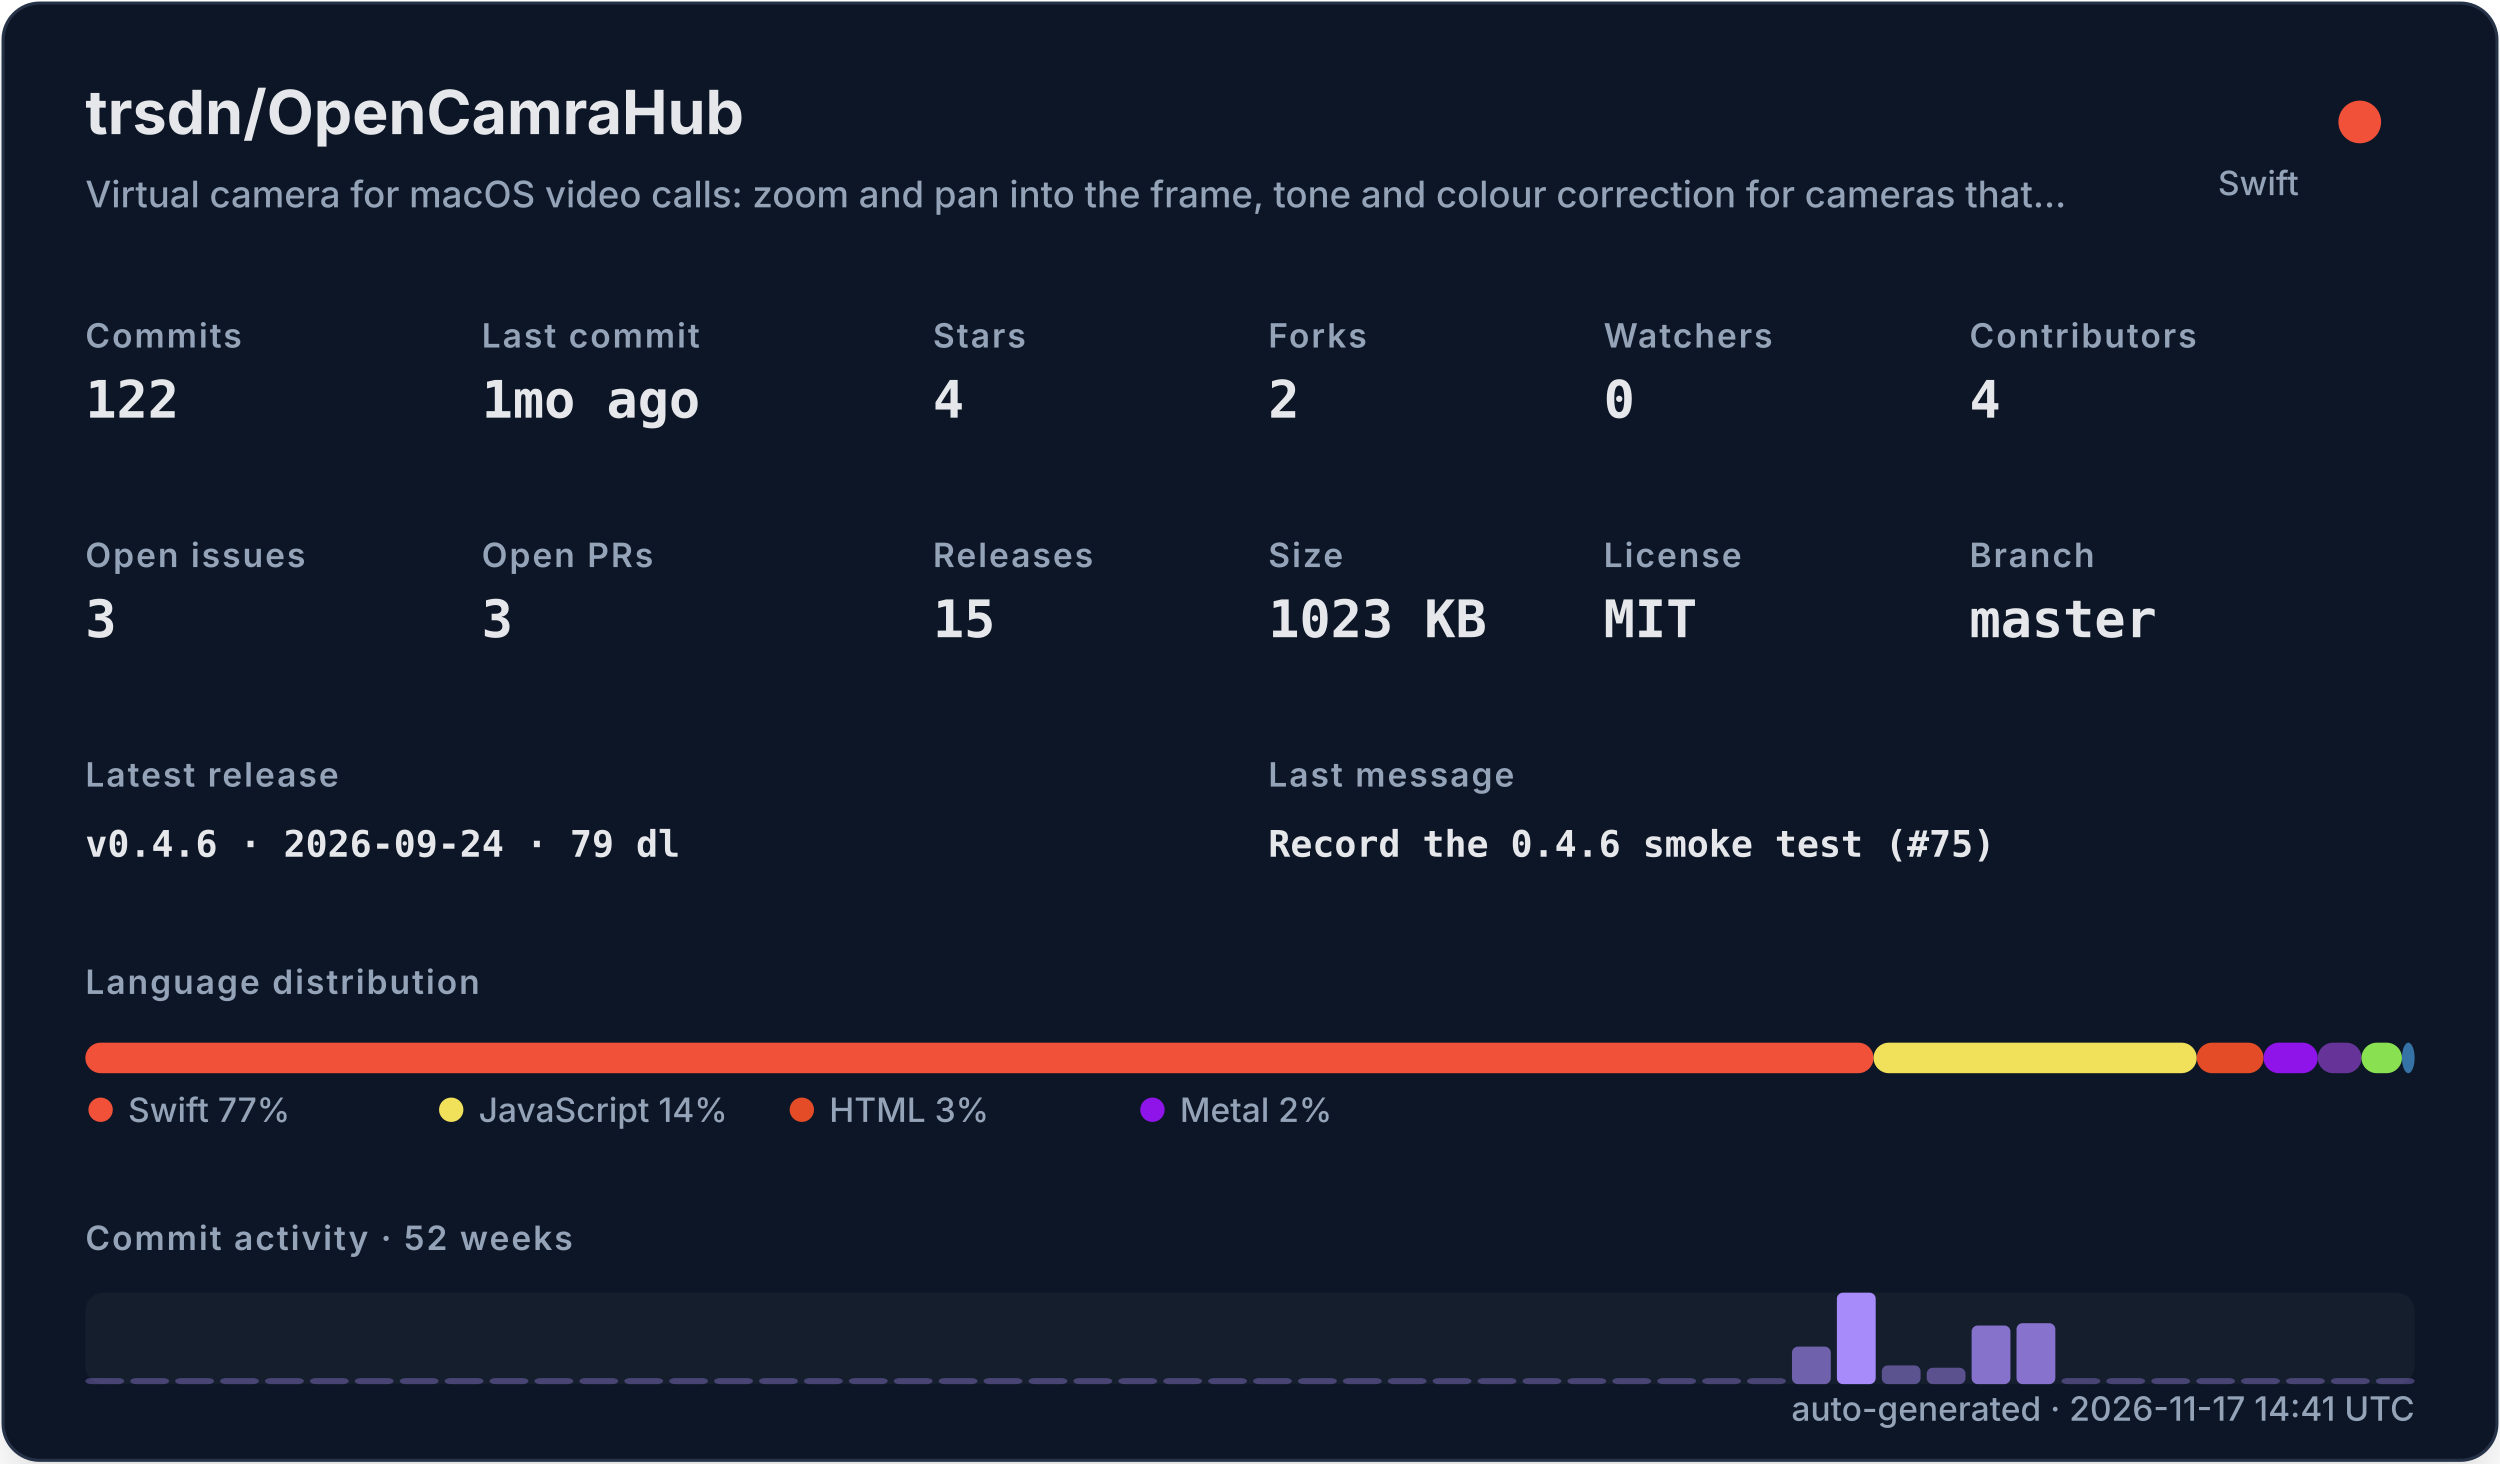
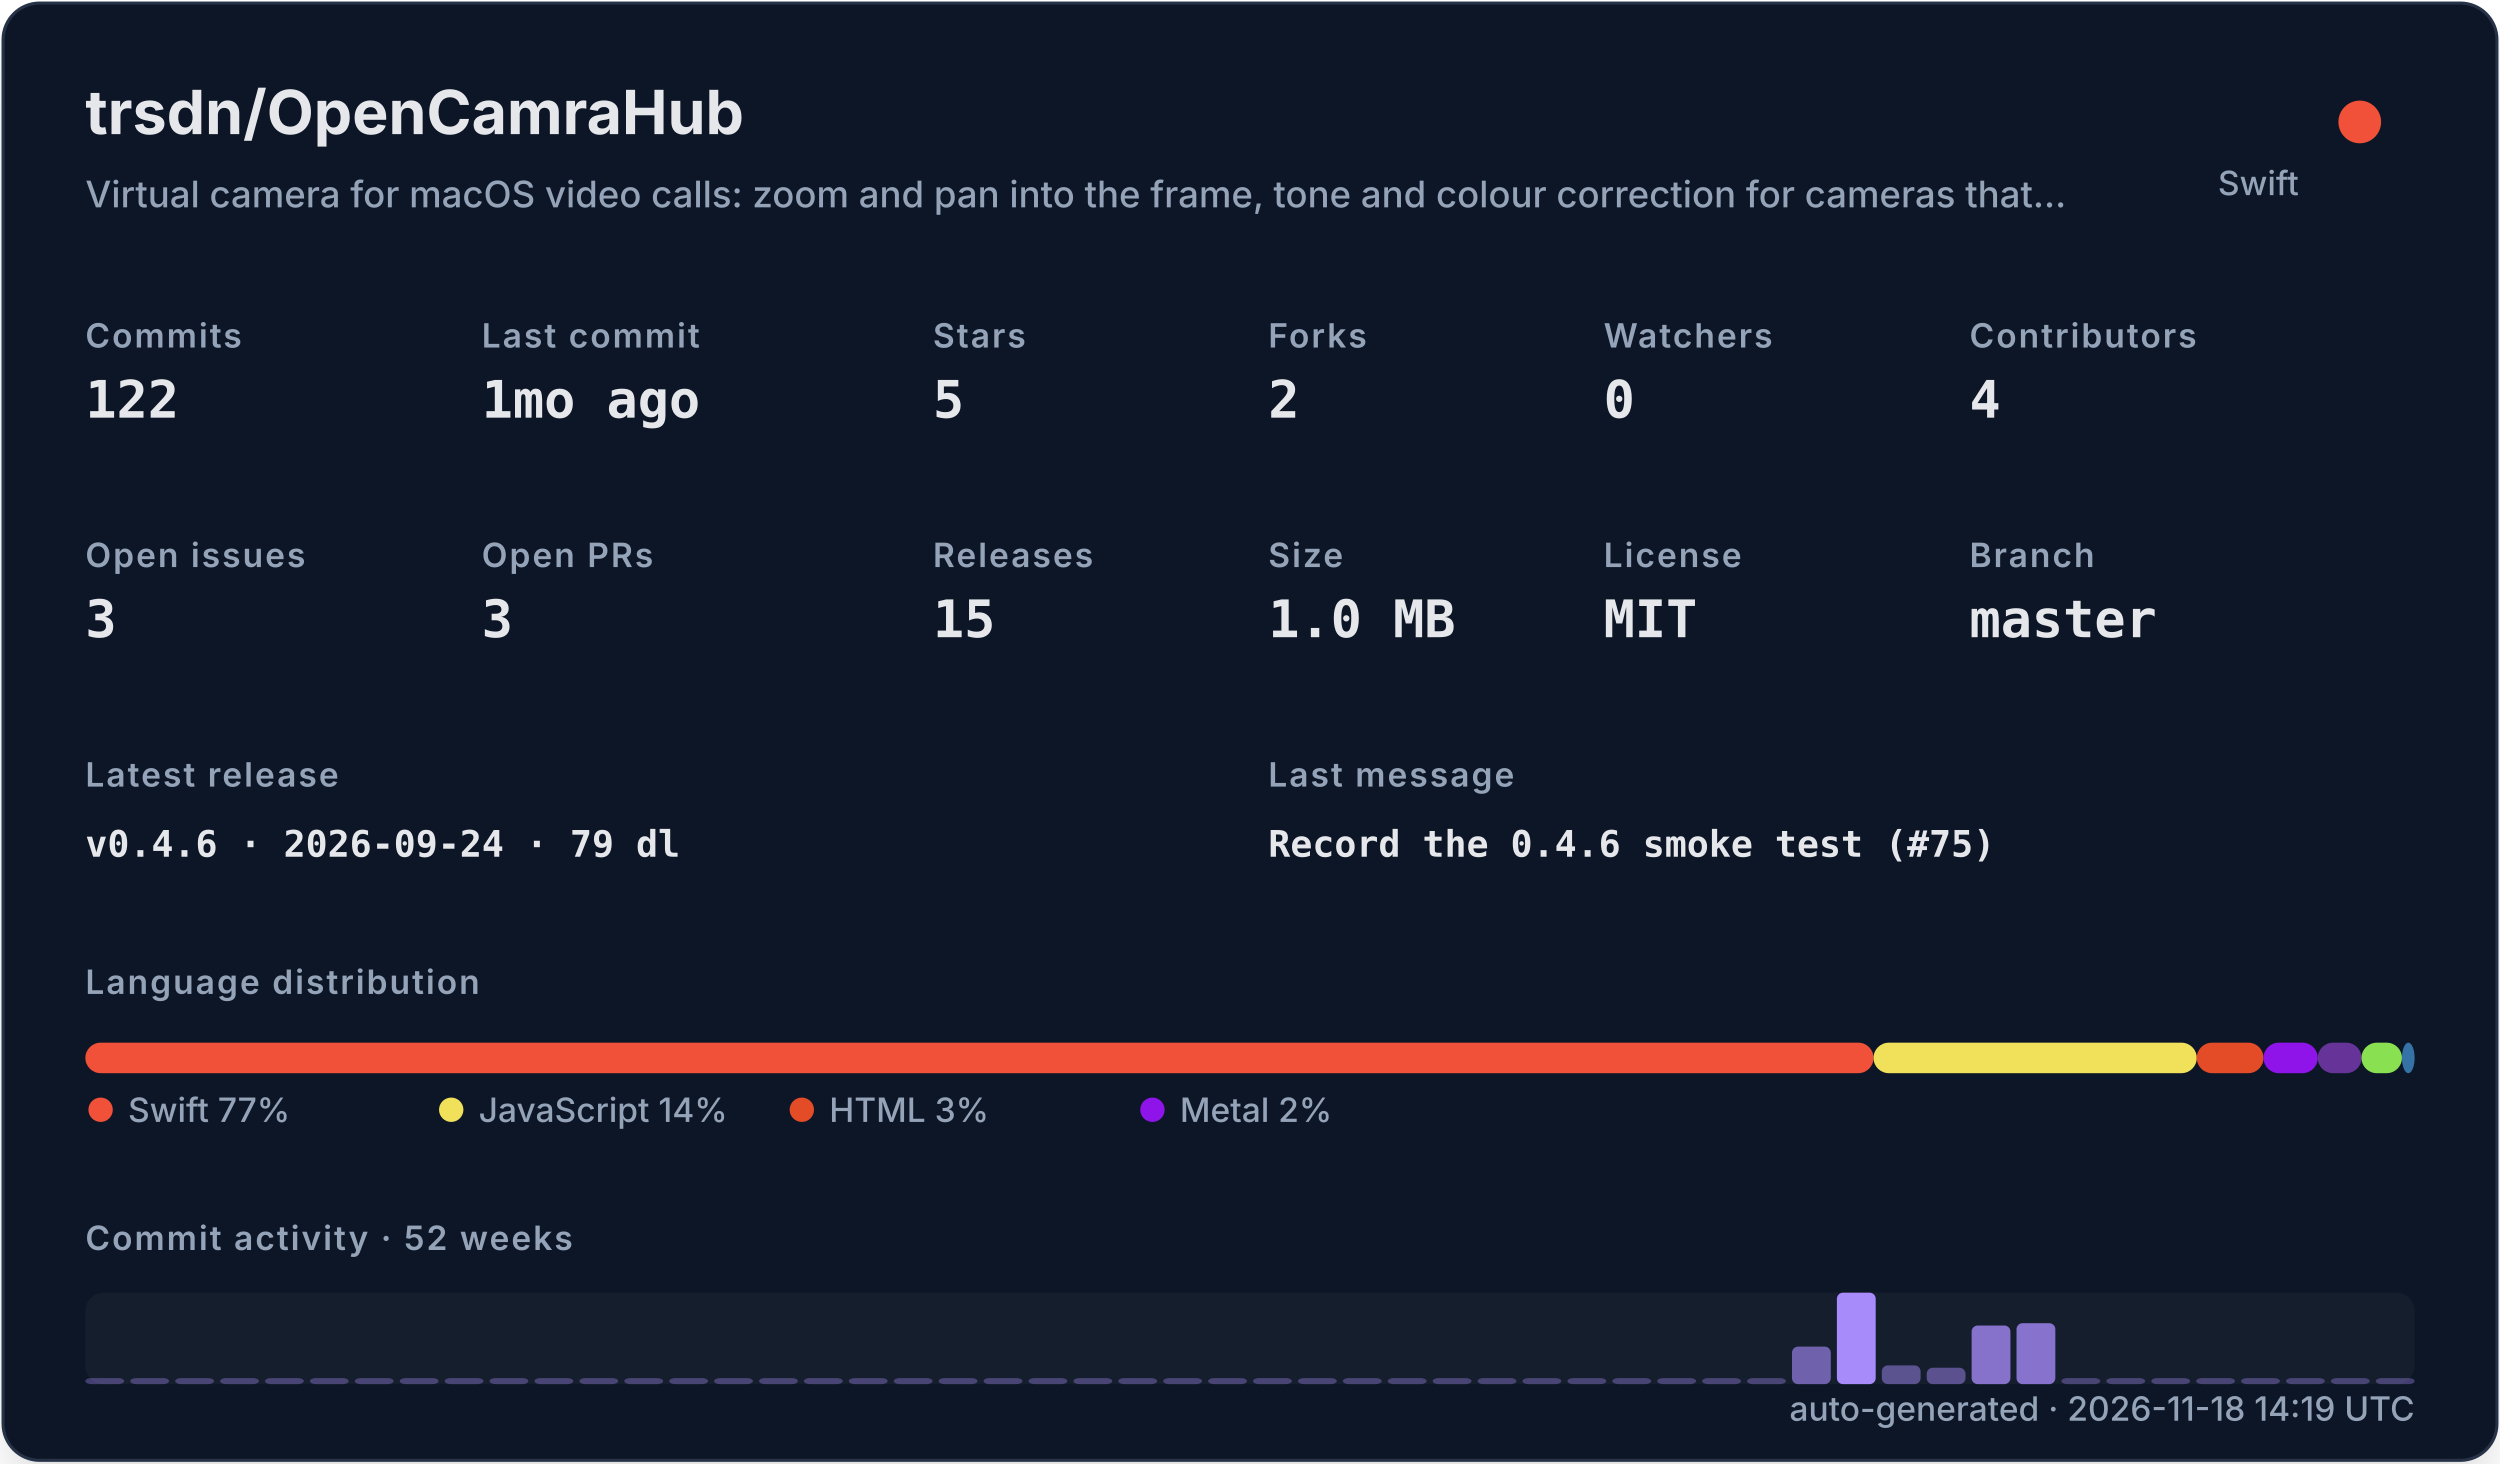
<svg xmlns="http://www.w3.org/2000/svg" width="820" height="480" viewBox="0 0 820 480" role="img">
  <defs>
    <filter id="shadow" x="-10%" y="-10%" width="120%" height="120%">
      <feDropShadow dx="0" dy="8" stdDeviation="10" flood-color="#000000" flood-opacity="0.16" />
    </filter>
    <style>
    .title { font: 700 20px -apple-system,BlinkMacSystemFont,"Segoe UI",sans-serif; fill: #e5e7eb; }
    .subtitle { font: 500 12px -apple-system,BlinkMacSystemFont,"Segoe UI",sans-serif; fill: #94a3b8; }
    .label { font: 600 11px -apple-system,BlinkMacSystemFont,"Segoe UI",sans-serif; fill: #94a3b8; text-transform: uppercase; letter-spacing: .06em; }
    .value { font: 700 17px ui-monospace,SFMono-Regular,Menlo,monospace; fill: #e5e7eb; }
    .small { font: 500 11px -apple-system,BlinkMacSystemFont,"Segoe UI",sans-serif; fill: #94a3b8; }
    .tiny { font: 500 10px -apple-system,BlinkMacSystemFont,"Segoe UI",sans-serif; fill: #94a3b8; }
    .mono { font: 650 12px ui-monospace,SFMono-Regular,Menlo,monospace; fill: #e5e7eb; }
  </style>
  </defs>
  <rect x="1" y="1" width="818" height="478" rx="12" fill="#111827" stroke="#263247" filter="url(#shadow)" />
  <text x="28" y="44" class="title">trsdn/OpenCamraHub</text>
  <text x="28" y="68" class="subtitle">Virtual camera for macOS video calls: zoom and pan into the frame, tone and colour correction for cameras that…</text>
  <circle cx="774" cy="40" r="7" fill="#F05138" />
  <text x="754" y="64" text-anchor="end" class="small">Swift</text>
  <text x="28" y="114" class="label">Commits</text>
  <text x="28" y="137" class="value">122</text>
  <text x="158" y="114" class="label">Last commit</text>
  <text x="158" y="137" class="value">1mo ago</text>
  <text x="306" y="114" class="label">Stars</text>
-   <text x="306" y="137" class="value">4</text>
+   <text x="306" y="137" class="value">5</text>
  <text x="416" y="114" class="label">Forks</text>
  <text x="416" y="137" class="value">2</text>
  <text x="526" y="114" class="label">Watchers</text>
  <text x="526" y="137" class="value">0</text>
  <text x="646" y="114" class="label">Contributors</text>
  <text x="646" y="137" class="value">4</text>
  <text x="28" y="186" class="label">Open issues</text>
  <text x="28" y="209" class="value">3</text>
  <text x="158" y="186" class="label">Open PRs</text>
  <text x="158" y="209" class="value">3</text>
  <text x="306" y="186" class="label">Releases</text>
  <text x="306" y="209" class="value">15</text>
  <text x="416" y="186" class="label">Size</text>
-   <text x="416" y="209" class="value">1023 KB</text>
+   <text x="416" y="209" class="value">1.0 MB</text>
  <text x="526" y="186" class="label">License</text>
  <text x="526" y="209" class="value">MIT</text>
  <text x="646" y="186" class="label">Branch</text>
  <text x="646" y="209" class="value">master</text>
  <text x="28" y="258" class="label">Latest release</text>
  <text x="28" y="281" class="mono">v0.4.6 · 2026-09-24 · 79 dl</text>
  <text x="416" y="258" class="label">Last message</text>
  <text x="416" y="281" class="mono">Record the 0.4.6 smoke test (#75)</text>
  <text x="28" y="326" class="label">Language distribution</text>
  <rect x="28.00" y="342" width="586.52" height="10" rx="5" fill="#F05138" />
  <rect x="614.52" y="342" width="106.02" height="10" rx="5" fill="#f1e05a" />
  <rect x="720.54" y="342" width="21.90" height="10" rx="5" fill="#e34c26" />
  <rect x="742.44" y="342" width="17.78" height="10" rx="5" fill="#8f14e9" />
  <rect x="760.22" y="342" width="14.36" height="10" rx="5" fill="#663399" />
  <rect x="774.57" y="342" width="13.27" height="10" rx="5" fill="#89e051" />
  <rect x="787.85" y="342" width="4.15" height="10" rx="5" fill="#3572A5" />
  <circle cx="33" cy="364" r="4" fill="#F05138" />
  <text x="42" y="368" class="small">Swift 77%</text>
  <circle cx="148" cy="364" r="4" fill="#f1e05a" />
  <text x="157" y="368" class="small">JavaScript 14%</text>
  <circle cx="263" cy="364" r="4" fill="#e34c26" />
  <text x="272" y="368" class="small">HTML 3%</text>
  <circle cx="378" cy="364" r="4" fill="#8f14e9" />
  <text x="387" y="368" class="small">Metal 2%</text>
  <text x="28" y="410" class="label">Commit activity · 52 weeks</text>
  <rect x="28" y="424" width="764" height="30" rx="6" fill="#1f2937" opacity=".42" />
  <rect x="28.00" y="452.00" width="12.73" height="2.00" rx="2" fill="#a78bfa" opacity="0.35" />
  <rect x="42.73" y="452.00" width="12.73" height="2.00" rx="2" fill="#a78bfa" opacity="0.35" />
  <rect x="57.46" y="452.00" width="12.73" height="2.00" rx="2" fill="#a78bfa" opacity="0.35" />
  <rect x="72.19" y="452.00" width="12.73" height="2.00" rx="2" fill="#a78bfa" opacity="0.35" />
  <rect x="86.92" y="452.00" width="12.73" height="2.00" rx="2" fill="#a78bfa" opacity="0.35" />
  <rect x="101.65" y="452.00" width="12.73" height="2.00" rx="2" fill="#a78bfa" opacity="0.35" />
  <rect x="116.38" y="452.00" width="12.73" height="2.00" rx="2" fill="#a78bfa" opacity="0.35" />
  <rect x="131.12" y="452.00" width="12.73" height="2.00" rx="2" fill="#a78bfa" opacity="0.35" />
  <rect x="145.85" y="452.00" width="12.73" height="2.00" rx="2" fill="#a78bfa" opacity="0.35" />
  <rect x="160.58" y="452.00" width="12.73" height="2.00" rx="2" fill="#a78bfa" opacity="0.35" />
  <rect x="175.31" y="452.00" width="12.73" height="2.00" rx="2" fill="#a78bfa" opacity="0.35" />
  <rect x="190.04" y="452.00" width="12.73" height="2.00" rx="2" fill="#a78bfa" opacity="0.35" />
  <rect x="204.77" y="452.00" width="12.73" height="2.00" rx="2" fill="#a78bfa" opacity="0.35" />
  <rect x="219.50" y="452.00" width="12.73" height="2.00" rx="2" fill="#a78bfa" opacity="0.35" />
  <rect x="234.23" y="452.00" width="12.73" height="2.00" rx="2" fill="#a78bfa" opacity="0.35" />
  <rect x="248.96" y="452.00" width="12.73" height="2.00" rx="2" fill="#a78bfa" opacity="0.35" />
  <rect x="263.69" y="452.00" width="12.73" height="2.00" rx="2" fill="#a78bfa" opacity="0.35" />
  <rect x="278.42" y="452.00" width="12.73" height="2.00" rx="2" fill="#a78bfa" opacity="0.35" />
  <rect x="293.15" y="452.00" width="12.73" height="2.00" rx="2" fill="#a78bfa" opacity="0.35" />
  <rect x="307.88" y="452.00" width="12.73" height="2.00" rx="2" fill="#a78bfa" opacity="0.35" />
  <rect x="322.62" y="452.00" width="12.73" height="2.00" rx="2" fill="#a78bfa" opacity="0.35" />
  <rect x="337.35" y="452.00" width="12.73" height="2.00" rx="2" fill="#a78bfa" opacity="0.35" />
  <rect x="352.08" y="452.00" width="12.73" height="2.00" rx="2" fill="#a78bfa" opacity="0.35" />
  <rect x="366.81" y="452.00" width="12.73" height="2.00" rx="2" fill="#a78bfa" opacity="0.35" />
  <rect x="381.54" y="452.00" width="12.73" height="2.00" rx="2" fill="#a78bfa" opacity="0.35" />
  <rect x="396.27" y="452.00" width="12.73" height="2.00" rx="2" fill="#a78bfa" opacity="0.35" />
  <rect x="411.00" y="452.00" width="12.73" height="2.00" rx="2" fill="#a78bfa" opacity="0.35" />
  <rect x="425.73" y="452.00" width="12.73" height="2.00" rx="2" fill="#a78bfa" opacity="0.35" />
  <rect x="440.46" y="452.00" width="12.73" height="2.00" rx="2" fill="#a78bfa" opacity="0.35" />
  <rect x="455.19" y="452.00" width="12.73" height="2.00" rx="2" fill="#a78bfa" opacity="0.35" />
  <rect x="469.92" y="452.00" width="12.73" height="2.00" rx="2" fill="#a78bfa" opacity="0.35" />
  <rect x="484.65" y="452.00" width="12.73" height="2.00" rx="2" fill="#a78bfa" opacity="0.35" />
  <rect x="499.38" y="452.00" width="12.73" height="2.00" rx="2" fill="#a78bfa" opacity="0.35" />
  <rect x="514.12" y="452.00" width="12.73" height="2.00" rx="2" fill="#a78bfa" opacity="0.35" />
  <rect x="528.85" y="452.00" width="12.73" height="2.00" rx="2" fill="#a78bfa" opacity="0.35" />
  <rect x="543.58" y="452.00" width="12.73" height="2.00" rx="2" fill="#a78bfa" opacity="0.35" />
  <rect x="558.31" y="452.00" width="12.73" height="2.00" rx="2" fill="#a78bfa" opacity="0.35" />
  <rect x="573.04" y="452.00" width="12.73" height="2.00" rx="2" fill="#a78bfa" opacity="0.35" />
  <rect x="587.77" y="441.69" width="12.73" height="12.31" rx="2" fill="#a78bfa" opacity="0.62" />
  <rect x="602.50" y="424.00" width="12.73" height="30.00" rx="2" fill="#a78bfa" opacity="1.00" />
  <rect x="617.23" y="447.85" width="12.73" height="6.15" rx="2" fill="#a78bfa" opacity="0.48" />
  <rect x="631.96" y="448.62" width="12.73" height="5.38" rx="2" fill="#a78bfa" opacity="0.47" />
  <rect x="646.69" y="434.77" width="12.73" height="19.23" rx="2" fill="#a78bfa" opacity="0.77" />
  <rect x="661.42" y="434.00" width="12.73" height="20.00" rx="2" fill="#a78bfa" opacity="0.78" />
  <rect x="676.15" y="452.00" width="12.73" height="2.00" rx="2" fill="#a78bfa" opacity="0.35" />
  <rect x="690.88" y="452.00" width="12.73" height="2.00" rx="2" fill="#a78bfa" opacity="0.35" />
  <rect x="705.62" y="452.00" width="12.73" height="2.00" rx="2" fill="#a78bfa" opacity="0.35" />
  <rect x="720.35" y="452.00" width="12.73" height="2.00" rx="2" fill="#a78bfa" opacity="0.35" />
  <rect x="735.08" y="452.00" width="12.73" height="2.00" rx="2" fill="#a78bfa" opacity="0.35" />
  <rect x="749.81" y="452.00" width="12.73" height="2.00" rx="2" fill="#a78bfa" opacity="0.35" />
  <rect x="764.54" y="452.00" width="12.73" height="2.00" rx="2" fill="#a78bfa" opacity="0.35" />
  <rect x="779.27" y="452.00" width="12.73" height="2.00" rx="2" fill="#a78bfa" opacity="0.35" />
-   <text x="792" y="466" text-anchor="end" class="small">auto-generated · 2026-11-17 14:41 UTC</text>
+   <text x="792" y="466" text-anchor="end" class="small">auto-generated · 2026-11-18 14:19 UTC</text>
</svg>
